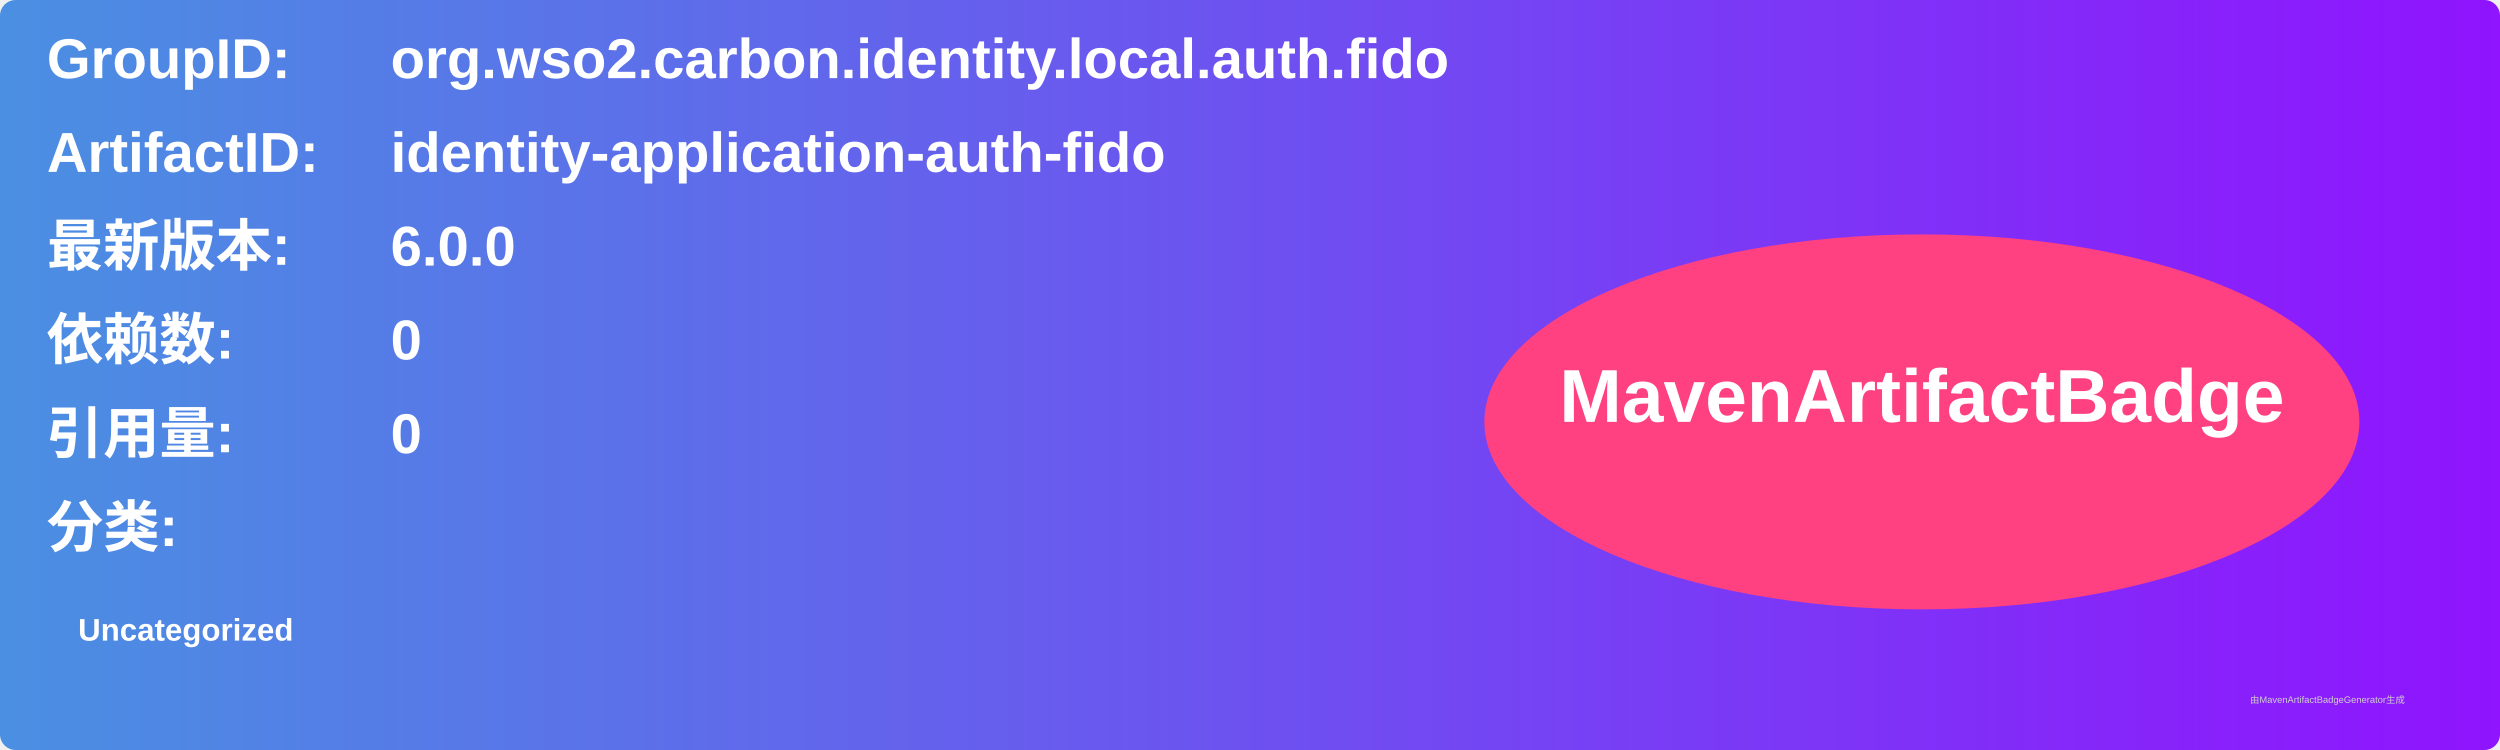
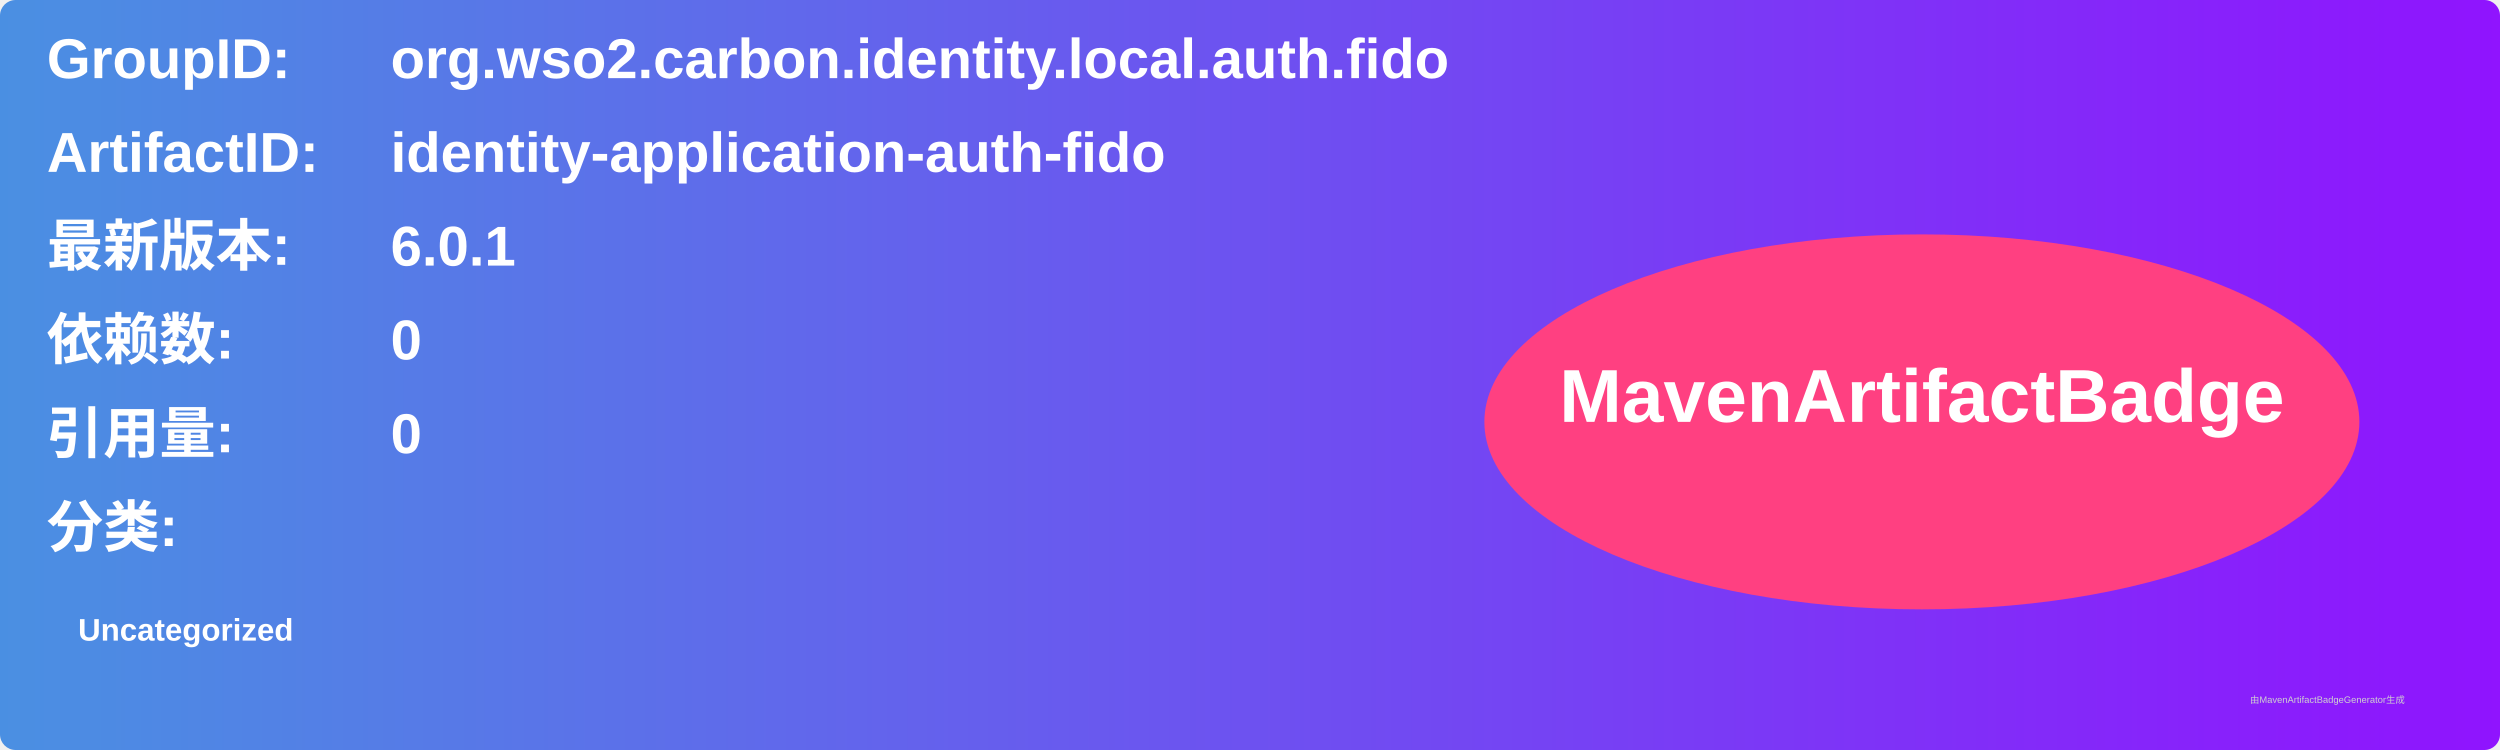
<svg xmlns="http://www.w3.org/2000/svg" width="800" height="240" viewBox="0 0 800 240">
  <linearGradient id="grad" x1="0%" y1="0%" x2="100%" y2="0%">
    <stop offset="0%" stop-color="#4a90e2" />
    <stop offset="100%" stop-color="#9013fe" />
  </linearGradient>
  <rect width="100%" height="100%" rx="5" ry="5" fill="url(#grad)" />
  <g transform="translate(15, 15)">
    <text x="0" y="10" font-family="Arial" font-size="18" fill="white" font-weight="bold" width="260">GroupID:</text>
    <text x="110" y="10" font-family="Arial" font-size="18" fill="white" font-weight="bold" width="460">org.wso2.carbon.identity.local.auth.fido</text>
    <text x="0" y="40" font-family="Arial" font-size="18" fill="white" font-weight="bold" width="260">ArtifactID:</text>
    <text x="110" y="40" font-family="Arial" font-size="18" fill="white" font-weight="bold" width="460">identity-application-auth-fido</text>
    <text x="0" y="70" font-family="Arial" font-size="18" fill="white" font-weight="bold">最新版本:</text>
    <text x="110" y="70" font-family="Arial" font-size="18" fill="white" font-weight="bold">
-       <tspan font-weight="bold">6.0.0</tspan>
+       <tspan font-weight="bold">6.0.1</tspan>
    </text>
    <text x="0" y="100" font-family="Arial" font-size="18" fill="white" font-weight="bold">依赖数: </text>
    <text x="110" y="100" font-family="Arial" font-size="18" fill="white">
      <tspan font-weight="bold">0</tspan>
    </text>
    <text x="0" y="130" font-family="Arial" font-size="18" fill="white" font-weight="bold">引用量: </text>
    <text x="110" y="130" font-family="Arial" font-size="18" fill="white">
      <tspan font-weight="bold">0</tspan>
    </text>
    <text x="0" y="160" font-family="Arial" font-size="18" fill="white" font-weight="bold">分类:</text>
    <text x="10" y="190" font-family="Arial" font-size="10" fill="white">
      <tspan font-weight="bold">Uncategorized</tspan>
    </text>
    <ellipse cx="600" cy="120" rx="140" ry="60" fill="#ff4081" />
    <text x="600" y="120" text-anchor="middle" font-family="Arial" font-size="24" fill="white" font-weight="bold">MavenArtifactBadge</text>
  </g>
  <text x="720" y="225" font-family="Arial" font-size="3" fill="#d0d0d0">由MavenArtifactBadgeGenerator生成</text>
</svg>
